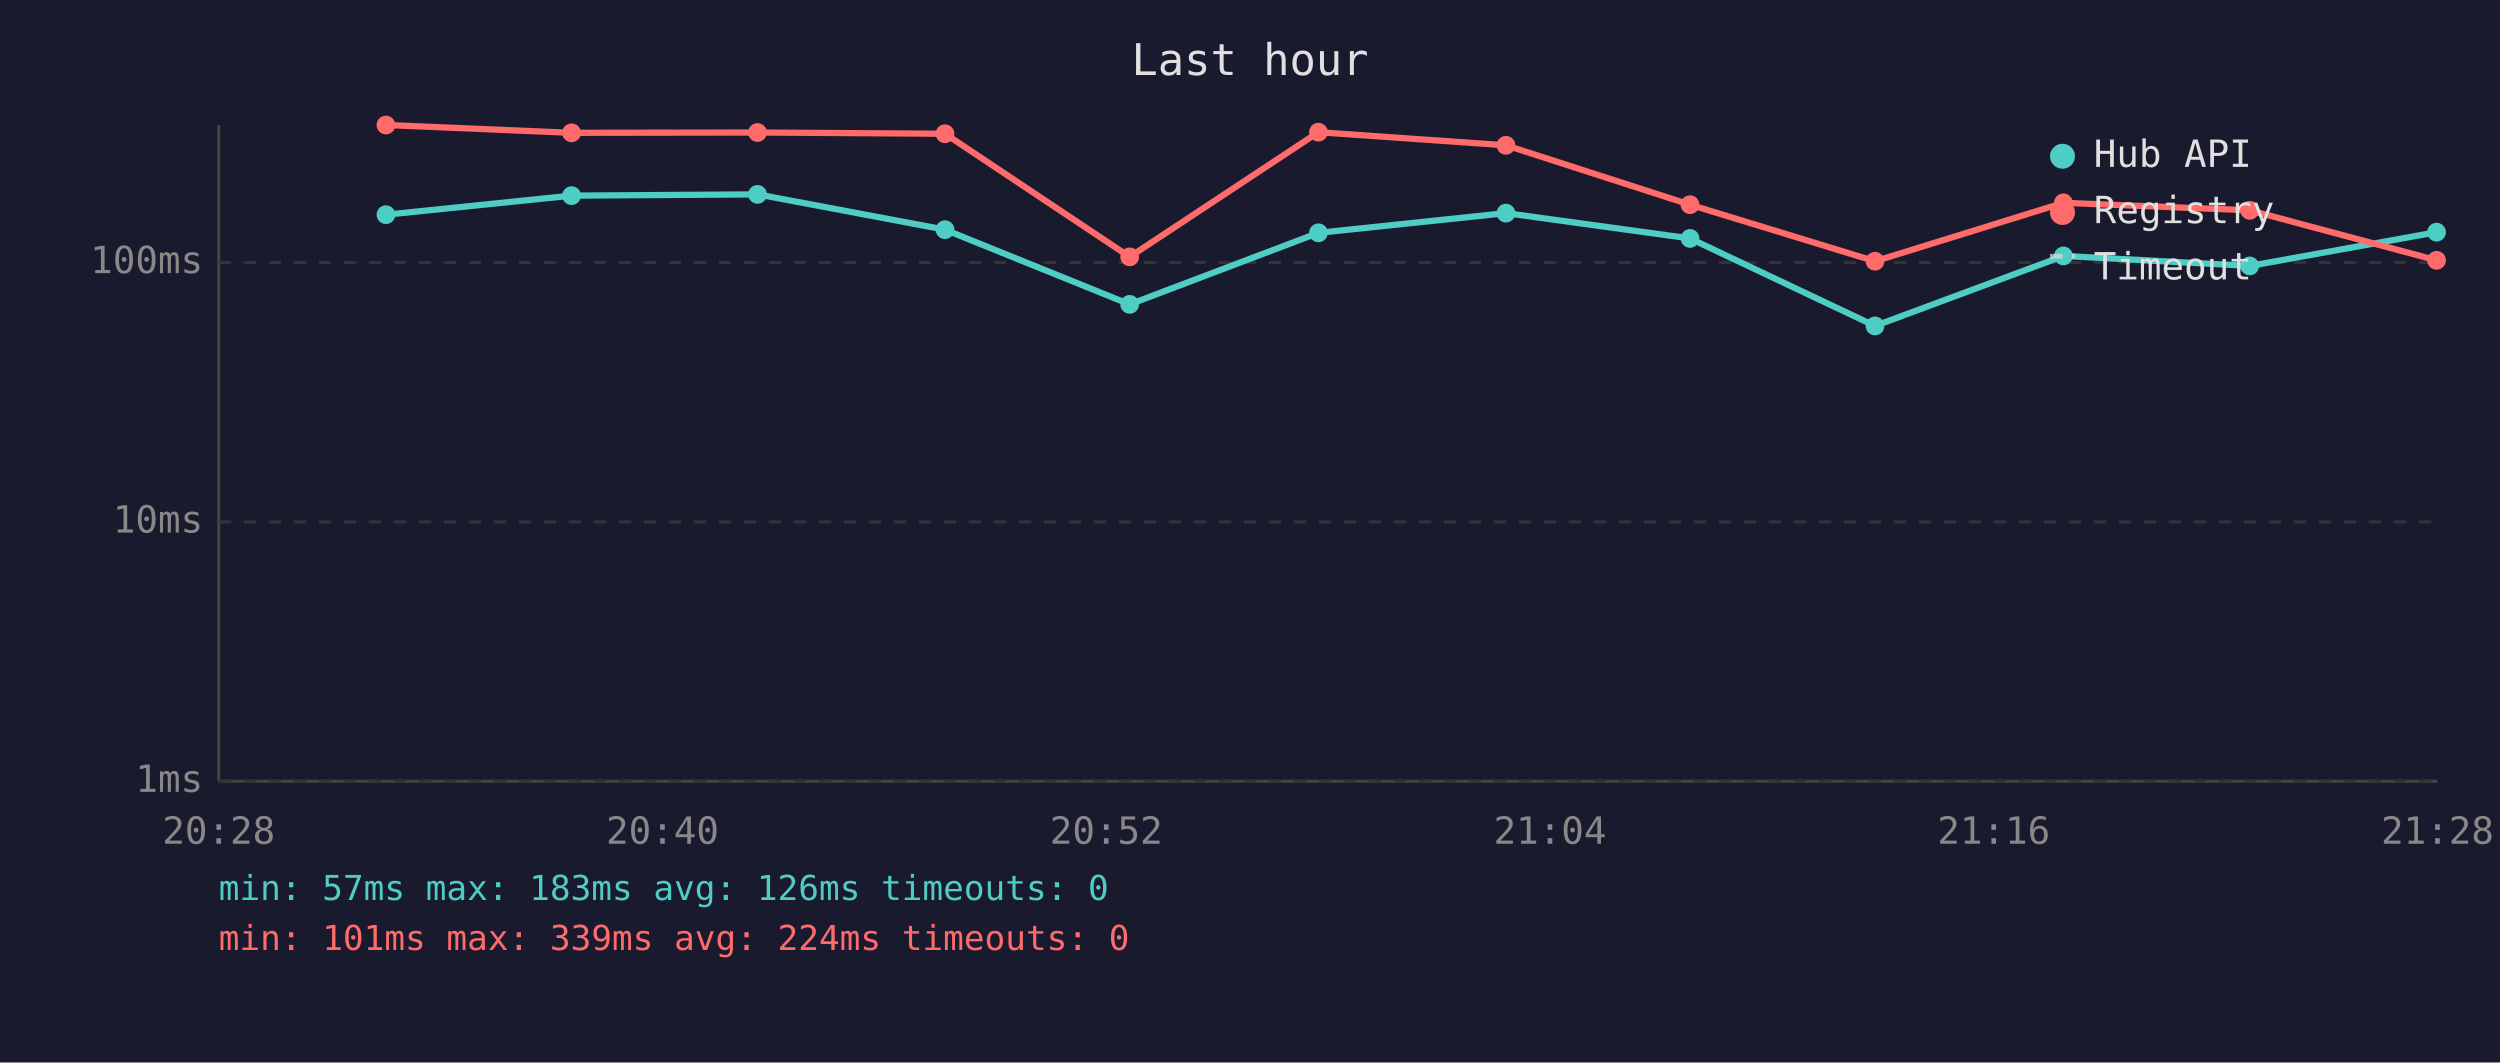
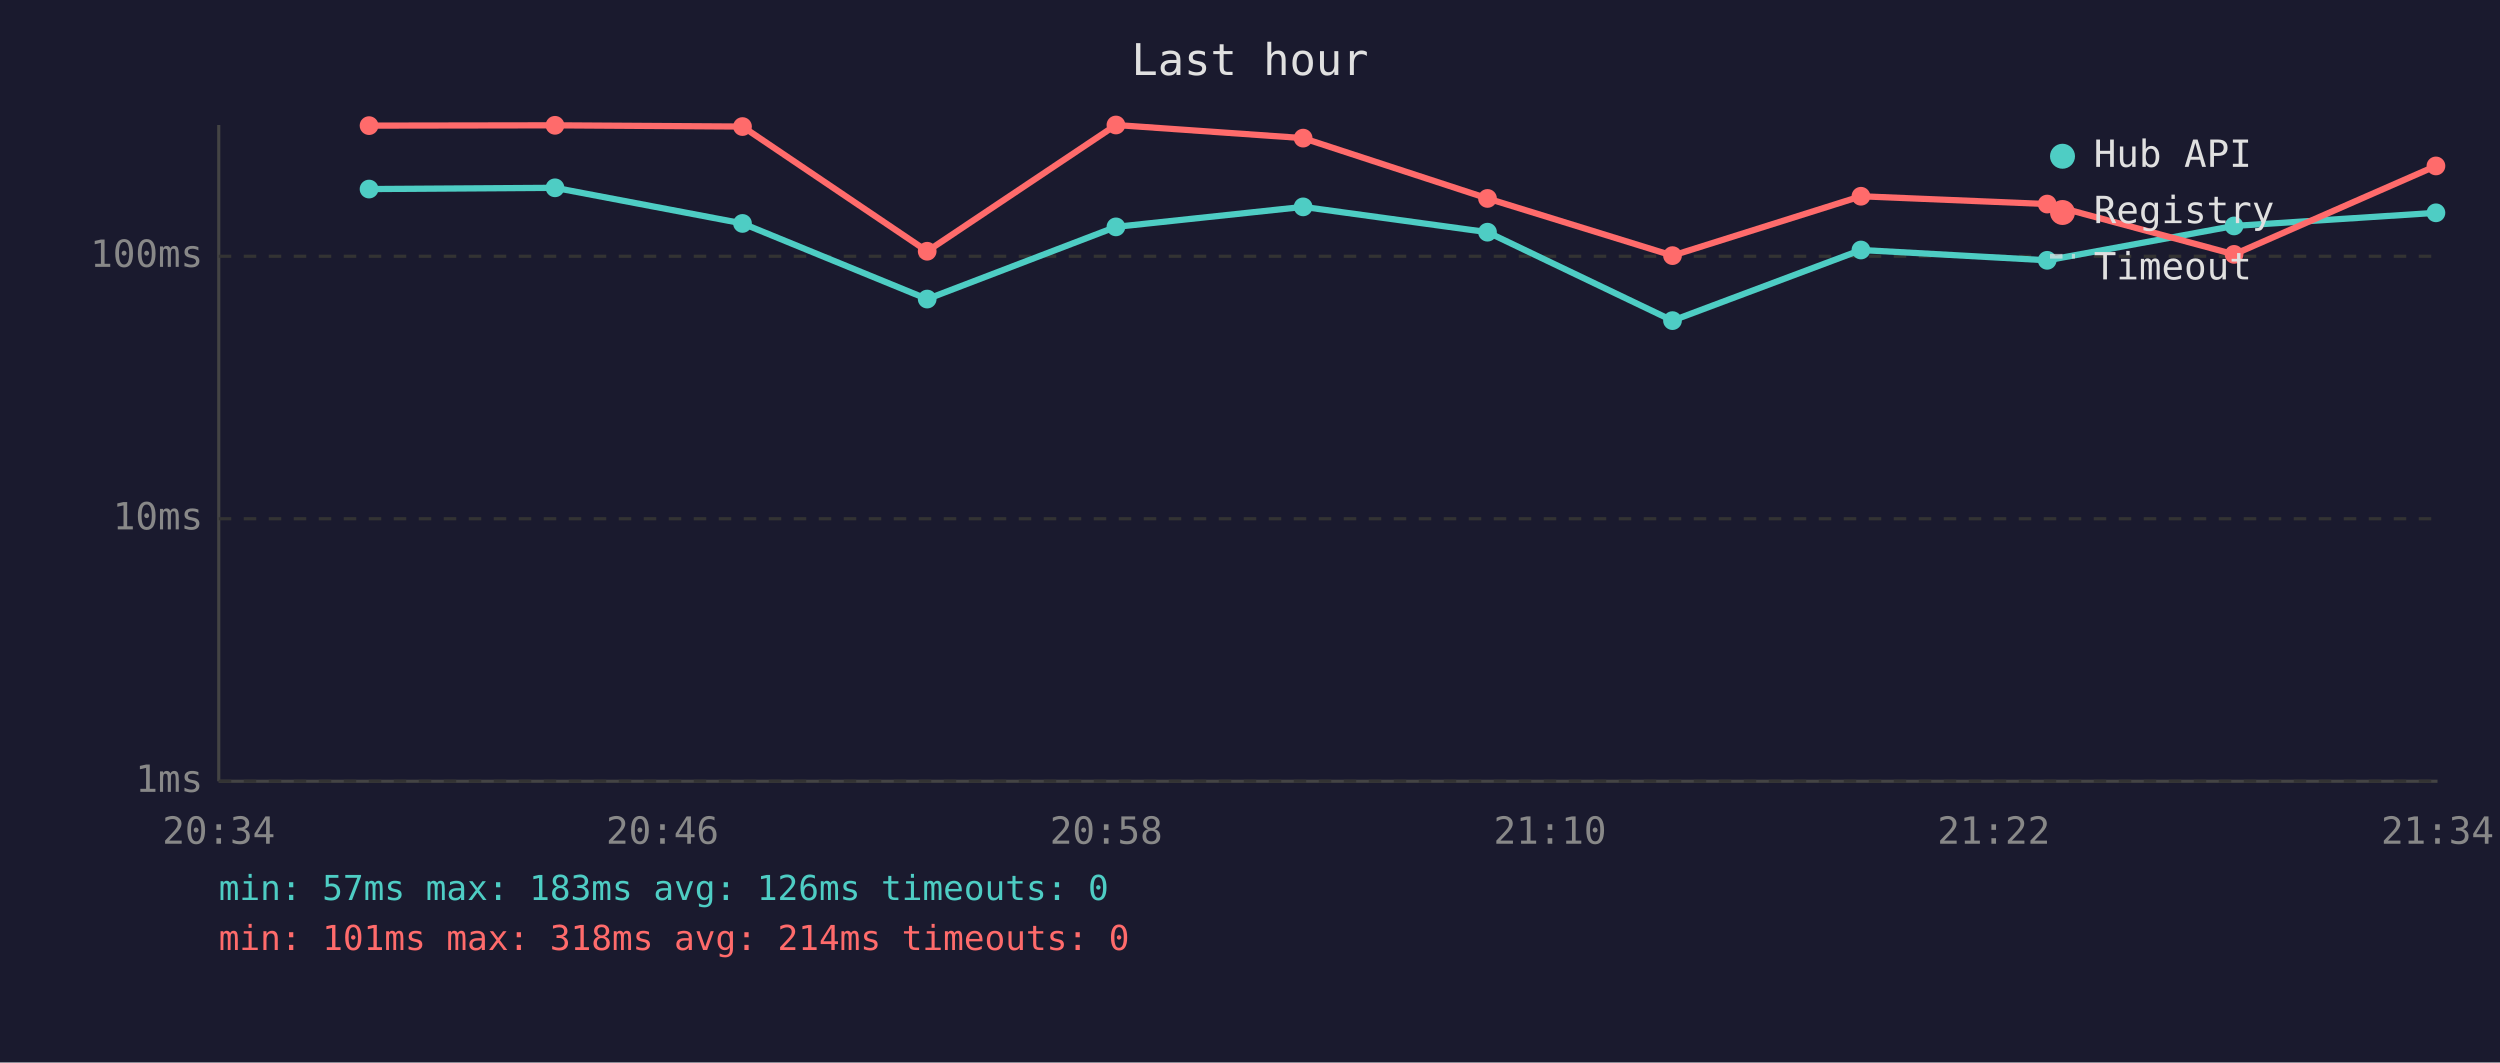
<svg xmlns="http://www.w3.org/2000/svg" viewBox="0 0 800 340" font-family="monospace" font-size="12">
  <rect width="800" height="340" fill="#1a1a2e" />
  <text x="400" y="24" fill="#e0e0e0" font-size="14" text-anchor="middle">Last hour</text>
  <line x1="70" y1="40" x2="70" y2="250" stroke="#444" stroke-width="1" />
  <line x1="70" y1="250" x2="780" y2="250" stroke="#444" stroke-width="1" />
  <line x1="70" y1="250" x2="780" y2="250" stroke="#333" stroke-width="1" stroke-dasharray="4" />
  <text x="65" y="250" fill="#888" text-anchor="end" dominant-baseline="middle">1ms</text>
-   <line x1="70" y1="167" x2="780" y2="167" stroke="#333" stroke-width="1" stroke-dasharray="4" />
-   <text x="65" y="167" fill="#888" text-anchor="end" dominant-baseline="middle">10ms</text>
-   <line x1="70" y1="84" x2="780" y2="84" stroke="#333" stroke-width="1" stroke-dasharray="4" />
-   <text x="65" y="84" fill="#888" text-anchor="end" dominant-baseline="middle">100ms</text>
-   <text x="70" y="270" fill="#888" text-anchor="middle">20:28</text>
-   <text x="212" y="270" fill="#888" text-anchor="middle">20:40</text>
-   <text x="354" y="270" fill="#888" text-anchor="middle">20:52</text>
-   <text x="496" y="270" fill="#888" text-anchor="middle">21:04</text>
-   <text x="638" y="270" fill="#888" text-anchor="middle">21:16</text>
-   <text x="780" y="270" fill="#888" text-anchor="middle">21:28</text>
-   <polyline points="123.5,68.7 182.9,62.6 242.4,62.2 302.4,73.5 361.5,97.4 421.9,74.5 481.9,68.2 540.8,76.3 600.0,104.3 660.3,81.9 719.9,85.1 779.7,74.3" fill="none" stroke="#4ecdc4" stroke-width="2" opacity="1" />
-   <circle cx="123.5" cy="68.7" r="3" fill="#4ecdc4" />
-   <circle cx="182.9" cy="62.6" r="3" fill="#4ecdc4" />
-   <circle cx="242.4" cy="62.2" r="3" fill="#4ecdc4" />
-   <circle cx="302.4" cy="73.5" r="3" fill="#4ecdc4" />
-   <circle cx="361.5" cy="97.4" r="3" fill="#4ecdc4" />
-   <circle cx="421.9" cy="74.5" r="3" fill="#4ecdc4" />
-   <circle cx="481.9" cy="68.2" r="3" fill="#4ecdc4" />
-   <circle cx="540.8" cy="76.3" r="3" fill="#4ecdc4" />
-   <circle cx="600.0" cy="104.3" r="3" fill="#4ecdc4" />
-   <circle cx="660.3" cy="81.9" r="3" fill="#4ecdc4" />
-   <circle cx="719.9" cy="85.1" r="3" fill="#4ecdc4" />
-   <circle cx="779.7" cy="74.3" r="3" fill="#4ecdc4" />
-   <polyline points="123.5,40.0 182.9,42.5 242.4,42.4 302.4,42.8 361.5,82.2 421.9,42.3 481.9,46.5 540.8,65.5 600.0,83.6 660.3,64.9 719.9,67.3 779.7,83.3" fill="none" stroke="#ff6b6b" stroke-width="2" opacity="1" />
-   <circle cx="123.5" cy="40.0" r="3" fill="#ff6b6b" />
-   <circle cx="182.9" cy="42.5" r="3" fill="#ff6b6b" />
-   <circle cx="242.4" cy="42.4" r="3" fill="#ff6b6b" />
-   <circle cx="302.4" cy="42.8" r="3" fill="#ff6b6b" />
-   <circle cx="361.5" cy="82.2" r="3" fill="#ff6b6b" />
-   <circle cx="421.9" cy="42.3" r="3" fill="#ff6b6b" />
-   <circle cx="481.9" cy="46.5" r="3" fill="#ff6b6b" />
-   <circle cx="540.8" cy="65.5" r="3" fill="#ff6b6b" />
-   <circle cx="600.0" cy="83.6" r="3" fill="#ff6b6b" />
-   <circle cx="660.3" cy="64.9" r="3" fill="#ff6b6b" />
-   <circle cx="719.9" cy="67.3" r="3" fill="#ff6b6b" />
-   <circle cx="779.7" cy="83.3" r="3" fill="#ff6b6b" />
+   <line x1="70" y1="166" x2="780" y2="166" stroke="#333" stroke-width="1" stroke-dasharray="4" />
+   <text x="65" y="166" fill="#888" text-anchor="end" dominant-baseline="middle">10ms</text>
+   <line x1="70" y1="82" x2="780" y2="82" stroke="#333" stroke-width="1" stroke-dasharray="4" />
+   <text x="65" y="82" fill="#888" text-anchor="end" dominant-baseline="middle">100ms</text>
+   <text x="70" y="270" fill="#888" text-anchor="middle">20:34</text>
+   <text x="212" y="270" fill="#888" text-anchor="middle">20:46</text>
+   <text x="354" y="270" fill="#888" text-anchor="middle">20:58</text>
+   <text x="496" y="270" fill="#888" text-anchor="middle">21:10</text>
+   <text x="638" y="270" fill="#888" text-anchor="middle">21:22</text>
+   <text x="780" y="270" fill="#888" text-anchor="middle">21:34</text>
+   <polyline points="118.1,60.5 177.6,60.1 237.6,71.5 296.7,95.7 357.1,72.6 417.0,66.2 476.0,74.3 535.2,102.6 595.5,80.0 655.1,83.3 714.9,72.3 779.5,68.1" fill="none" stroke="#4ecdc4" stroke-width="2" opacity="1" />
+   <circle cx="118.1" cy="60.5" r="3" fill="#4ecdc4" />
+   <circle cx="177.6" cy="60.1" r="3" fill="#4ecdc4" />
+   <circle cx="237.6" cy="71.5" r="3" fill="#4ecdc4" />
+   <circle cx="296.7" cy="95.7" r="3" fill="#4ecdc4" />
+   <circle cx="357.1" cy="72.6" r="3" fill="#4ecdc4" />
+   <circle cx="417.0" cy="66.2" r="3" fill="#4ecdc4" />
+   <circle cx="476.0" cy="74.3" r="3" fill="#4ecdc4" />
+   <circle cx="535.2" cy="102.6" r="3" fill="#4ecdc4" />
+   <circle cx="595.5" cy="80.0" r="3" fill="#4ecdc4" />
+   <circle cx="655.1" cy="83.3" r="3" fill="#4ecdc4" />
+   <circle cx="714.9" cy="72.3" r="3" fill="#4ecdc4" />
+   <circle cx="779.5" cy="68.1" r="3" fill="#4ecdc4" />
+   <polyline points="118.1,40.2 177.6,40.1 237.6,40.5 296.7,80.4 357.1,40.0 417.0,44.2 476.0,63.5 535.2,81.8 595.5,62.8 655.1,65.3 714.9,81.4 779.5,53.1" fill="none" stroke="#ff6b6b" stroke-width="2" opacity="1" />
+   <circle cx="118.1" cy="40.2" r="3" fill="#ff6b6b" />
+   <circle cx="177.6" cy="40.1" r="3" fill="#ff6b6b" />
+   <circle cx="237.6" cy="40.5" r="3" fill="#ff6b6b" />
+   <circle cx="296.7" cy="80.4" r="3" fill="#ff6b6b" />
+   <circle cx="357.1" cy="40.0" r="3" fill="#ff6b6b" />
+   <circle cx="417.0" cy="44.2" r="3" fill="#ff6b6b" />
+   <circle cx="476.0" cy="63.5" r="3" fill="#ff6b6b" />
+   <circle cx="535.2" cy="81.8" r="3" fill="#ff6b6b" />
+   <circle cx="595.5" cy="62.8" r="3" fill="#ff6b6b" />
+   <circle cx="655.1" cy="65.3" r="3" fill="#ff6b6b" />
+   <circle cx="714.9" cy="81.4" r="3" fill="#ff6b6b" />
+   <circle cx="779.5" cy="53.1" r="3" fill="#ff6b6b" />
  <circle cx="660" cy="50" r="4" fill="#4ecdc4" />
  <text x="670" y="50" fill="#e0e0e0" dominant-baseline="middle">Hub API</text>
  <circle cx="660" cy="68" r="4" fill="#ff6b6b" />
  <text x="670" y="68" fill="#e0e0e0" dominant-baseline="middle">Registry</text>
  <line x1="656" y1="82" x2="664" y2="82" stroke="#e0e0e0" stroke-width="1.5" stroke-dasharray="4,3" opacity="0.7" />
  <text x="670" y="86" fill="#e0e0e0" dominant-baseline="middle">Timeout</text>
  <text x="70" y="288" fill="#4ecdc4" font-size="11">min: 57ms  max: 183ms  avg: 126ms  timeouts: 0</text>
-   <text x="70" y="304" fill="#ff6b6b" font-size="11">min: 101ms  max: 339ms  avg: 224ms  timeouts: 0</text>
+   <text x="70" y="304" fill="#ff6b6b" font-size="11">min: 101ms  max: 318ms  avg: 214ms  timeouts: 0</text>
</svg>
